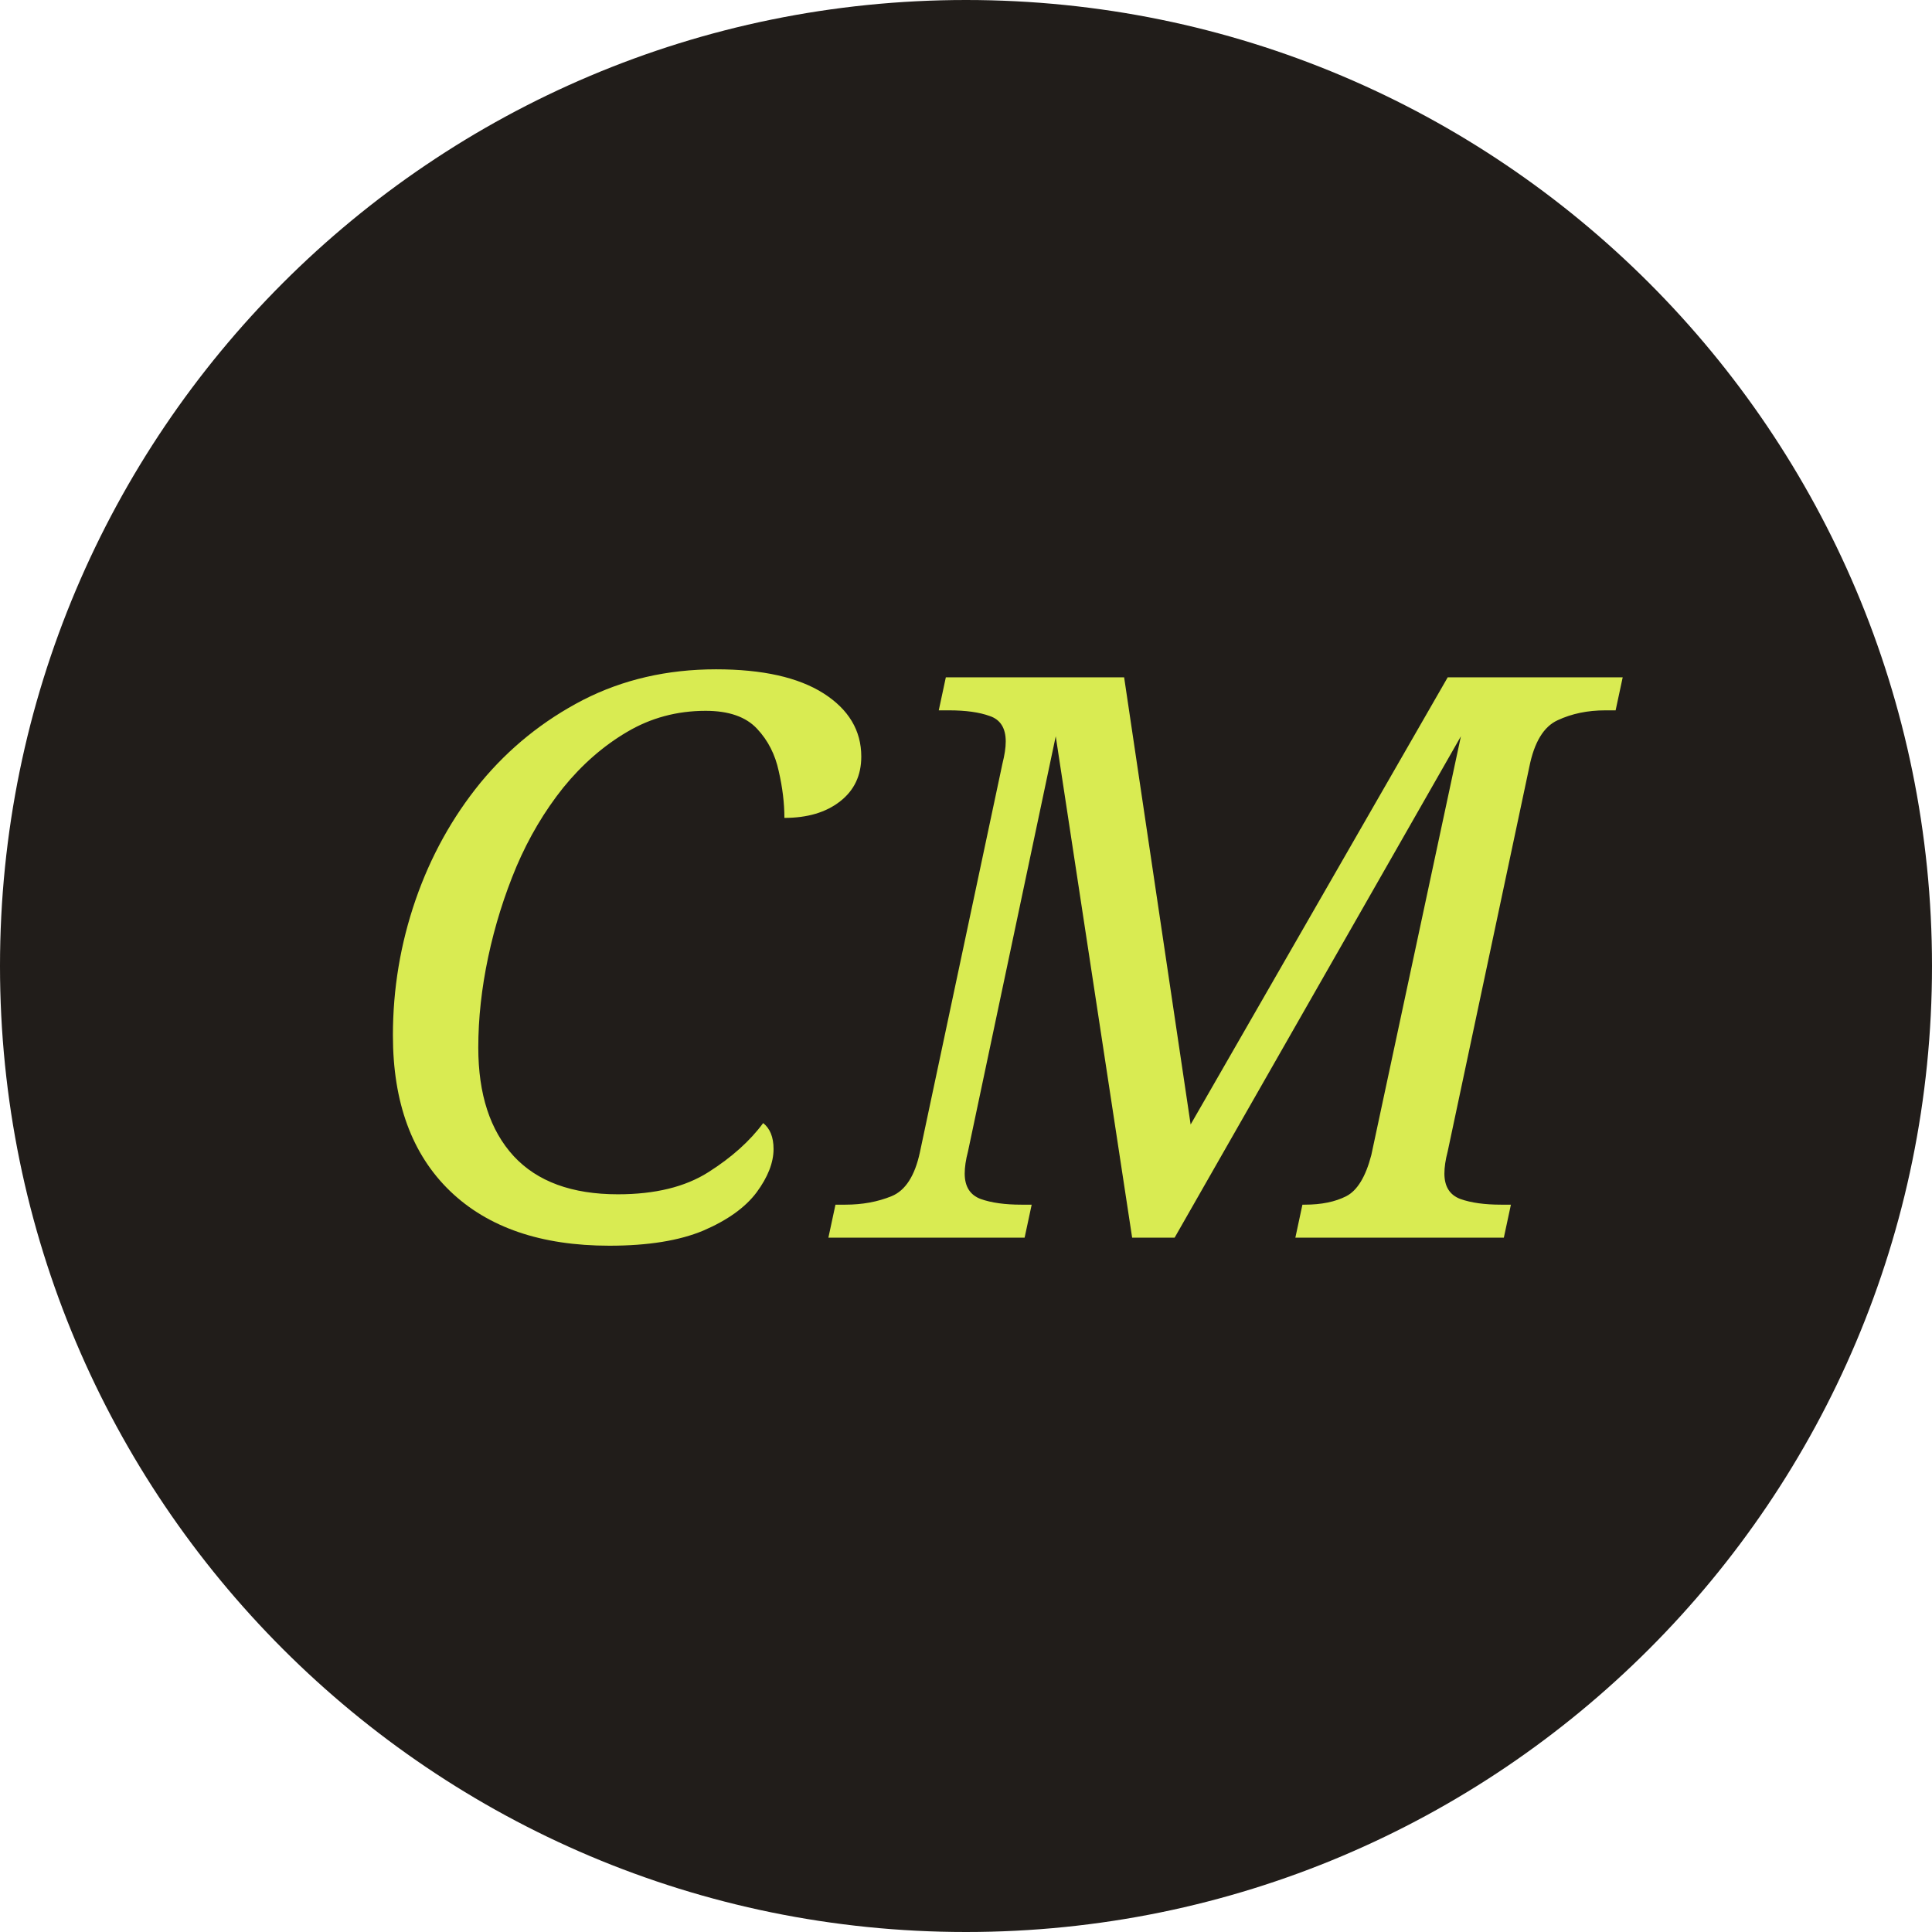
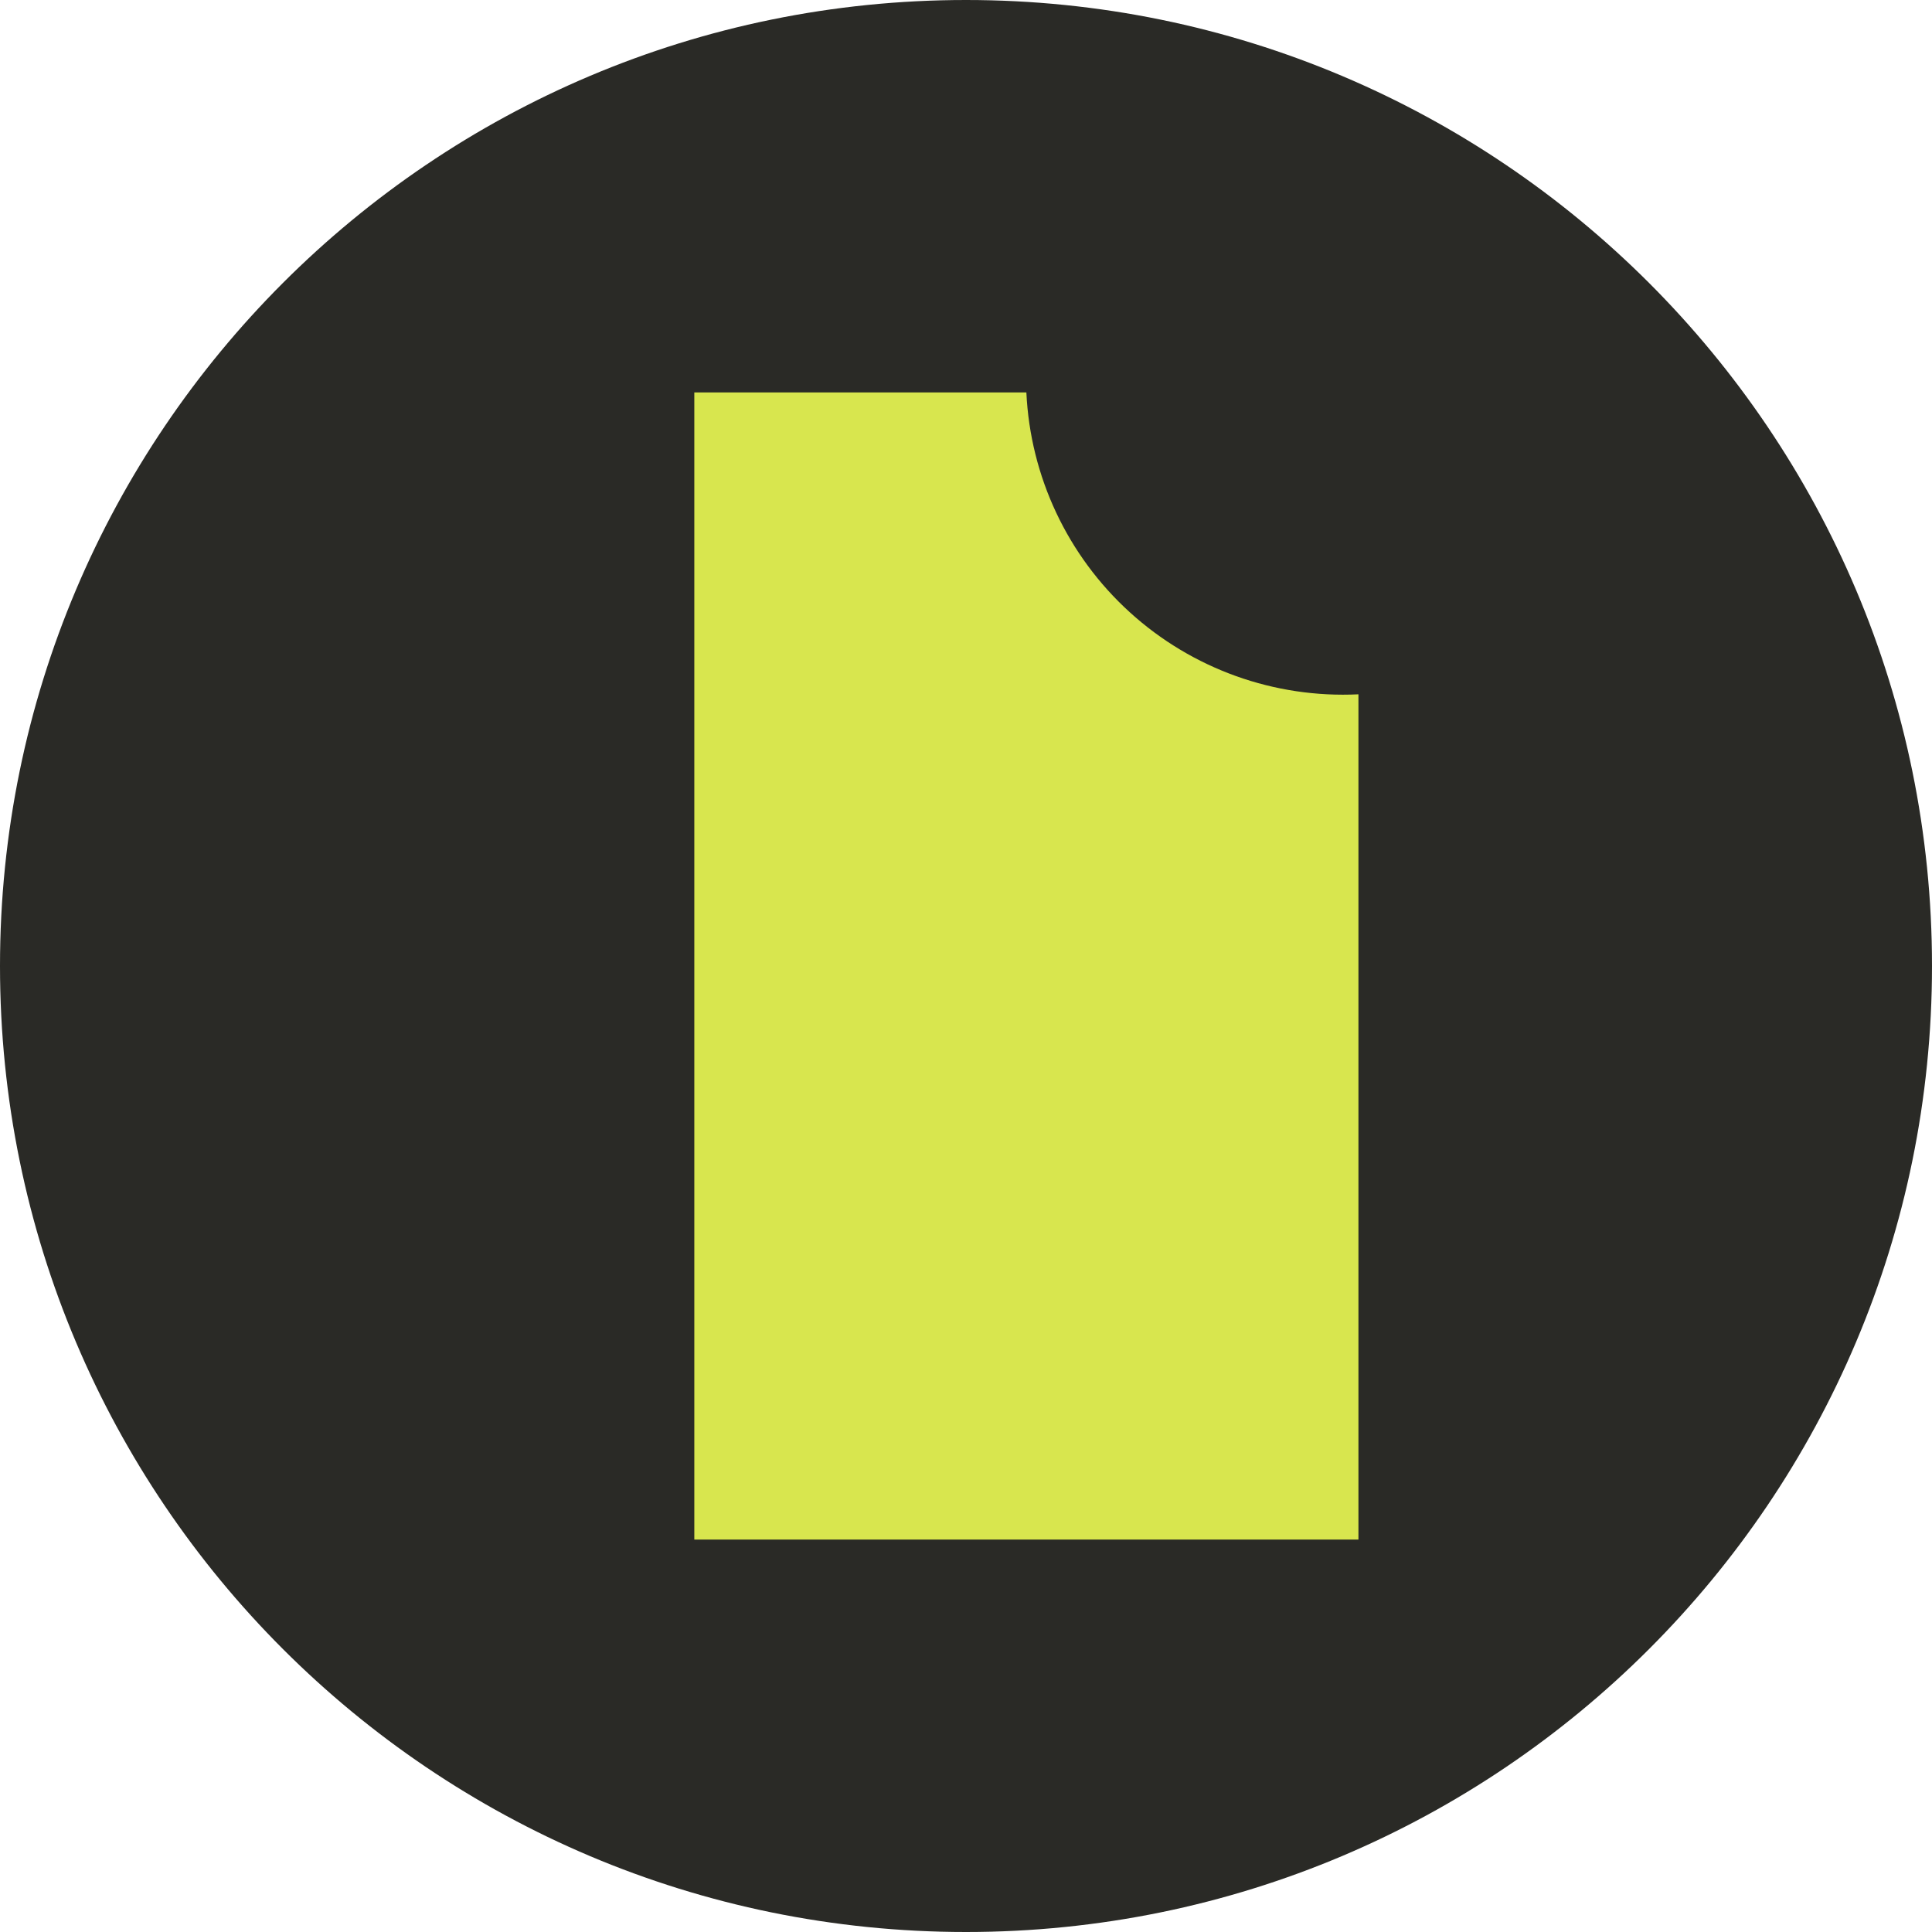
<svg xmlns="http://www.w3.org/2000/svg" viewBox="0 0 64 64">
-   <rect width="64" height="64" rx="32" fill="#211D1A" />
-   <text x="32" y="41" text-anchor="middle" font-family="Georgia,serif" font-style="italic" font-size="26" fill="#D9EB52">CM</text>
+   <rect width="64" height="64" rx="32" fill="#2A2A26" />
+   <path d="M23 13h11a10.5 10.5 0 0 0 11 10V51H23z" fill="#D8E64E" />
</svg>
